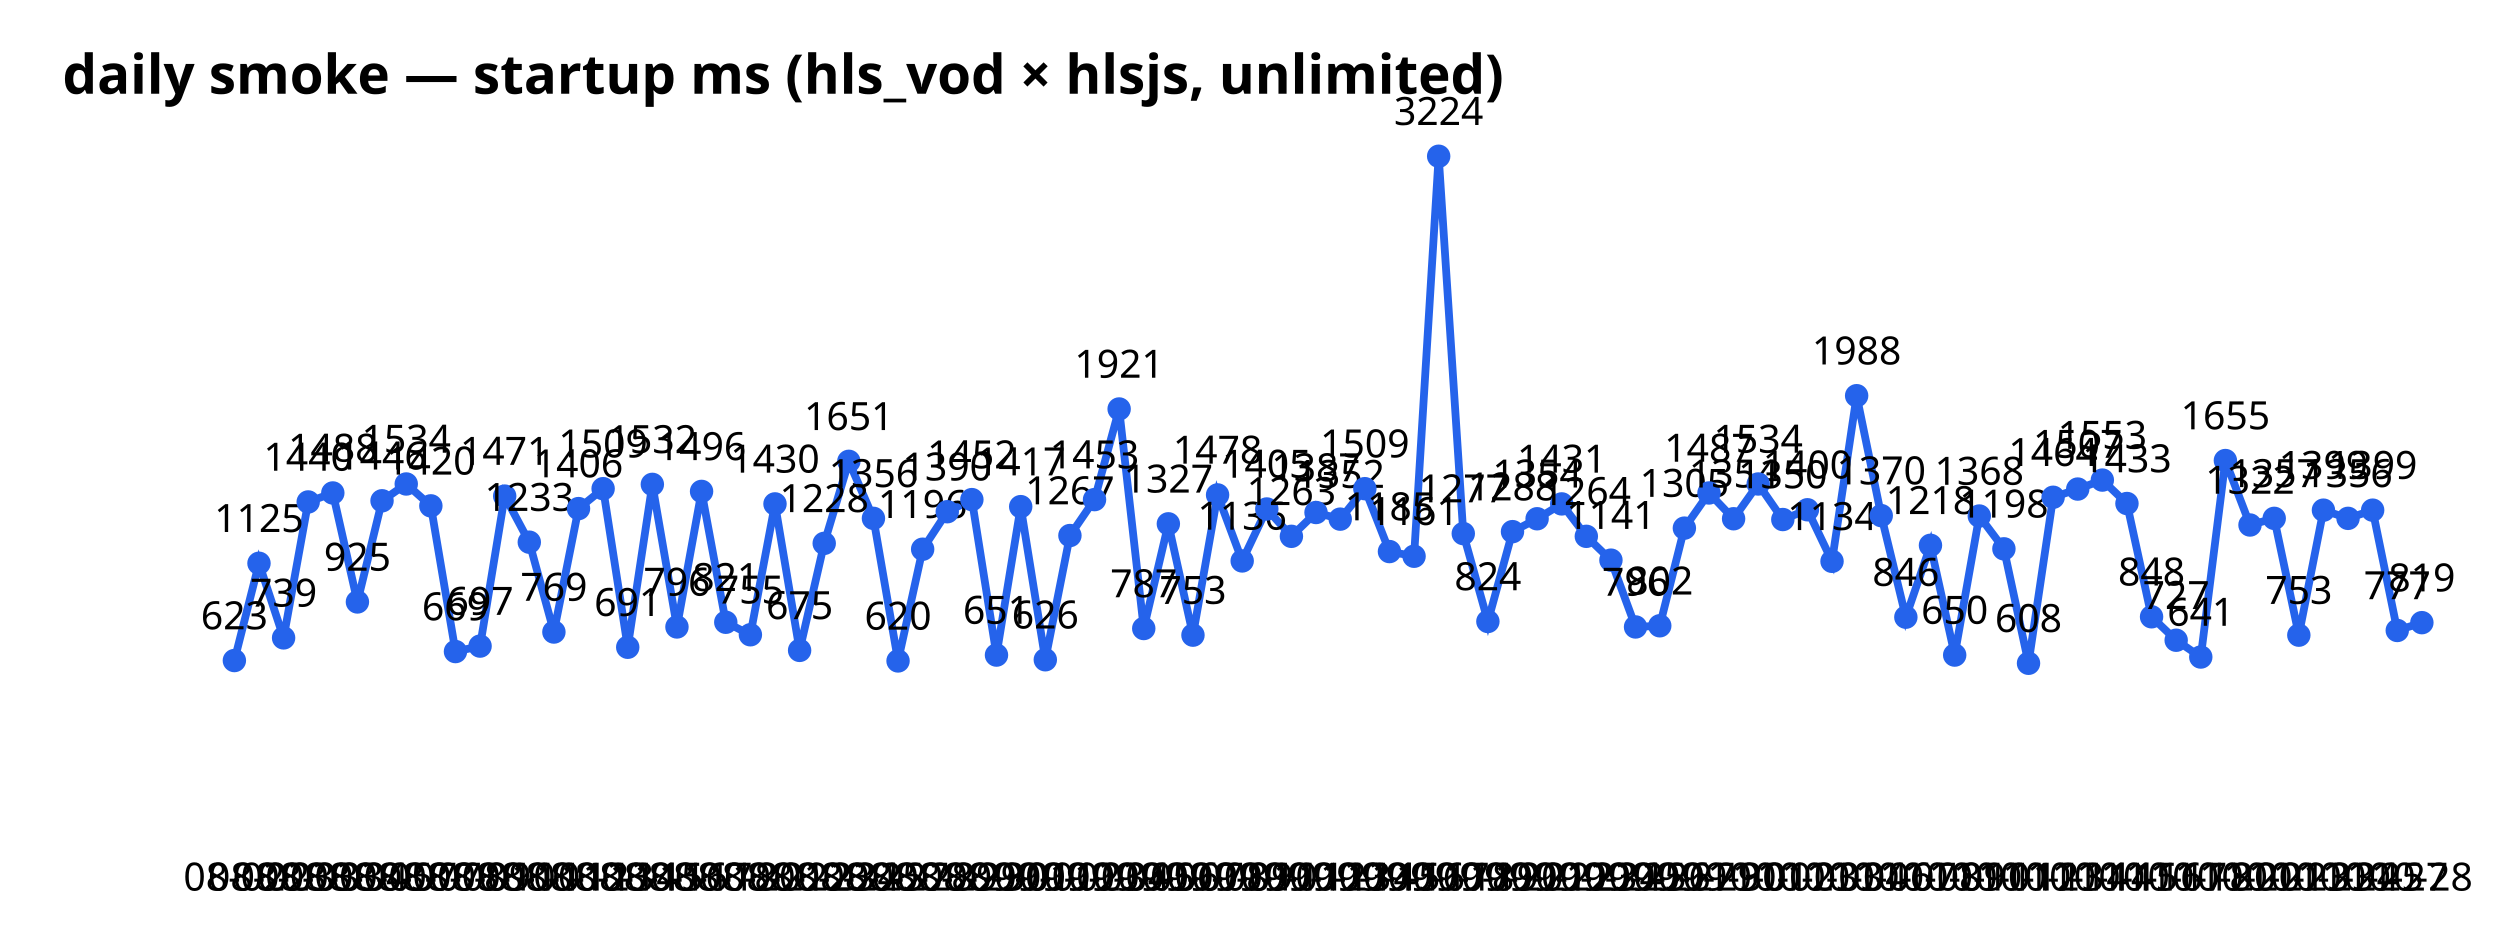
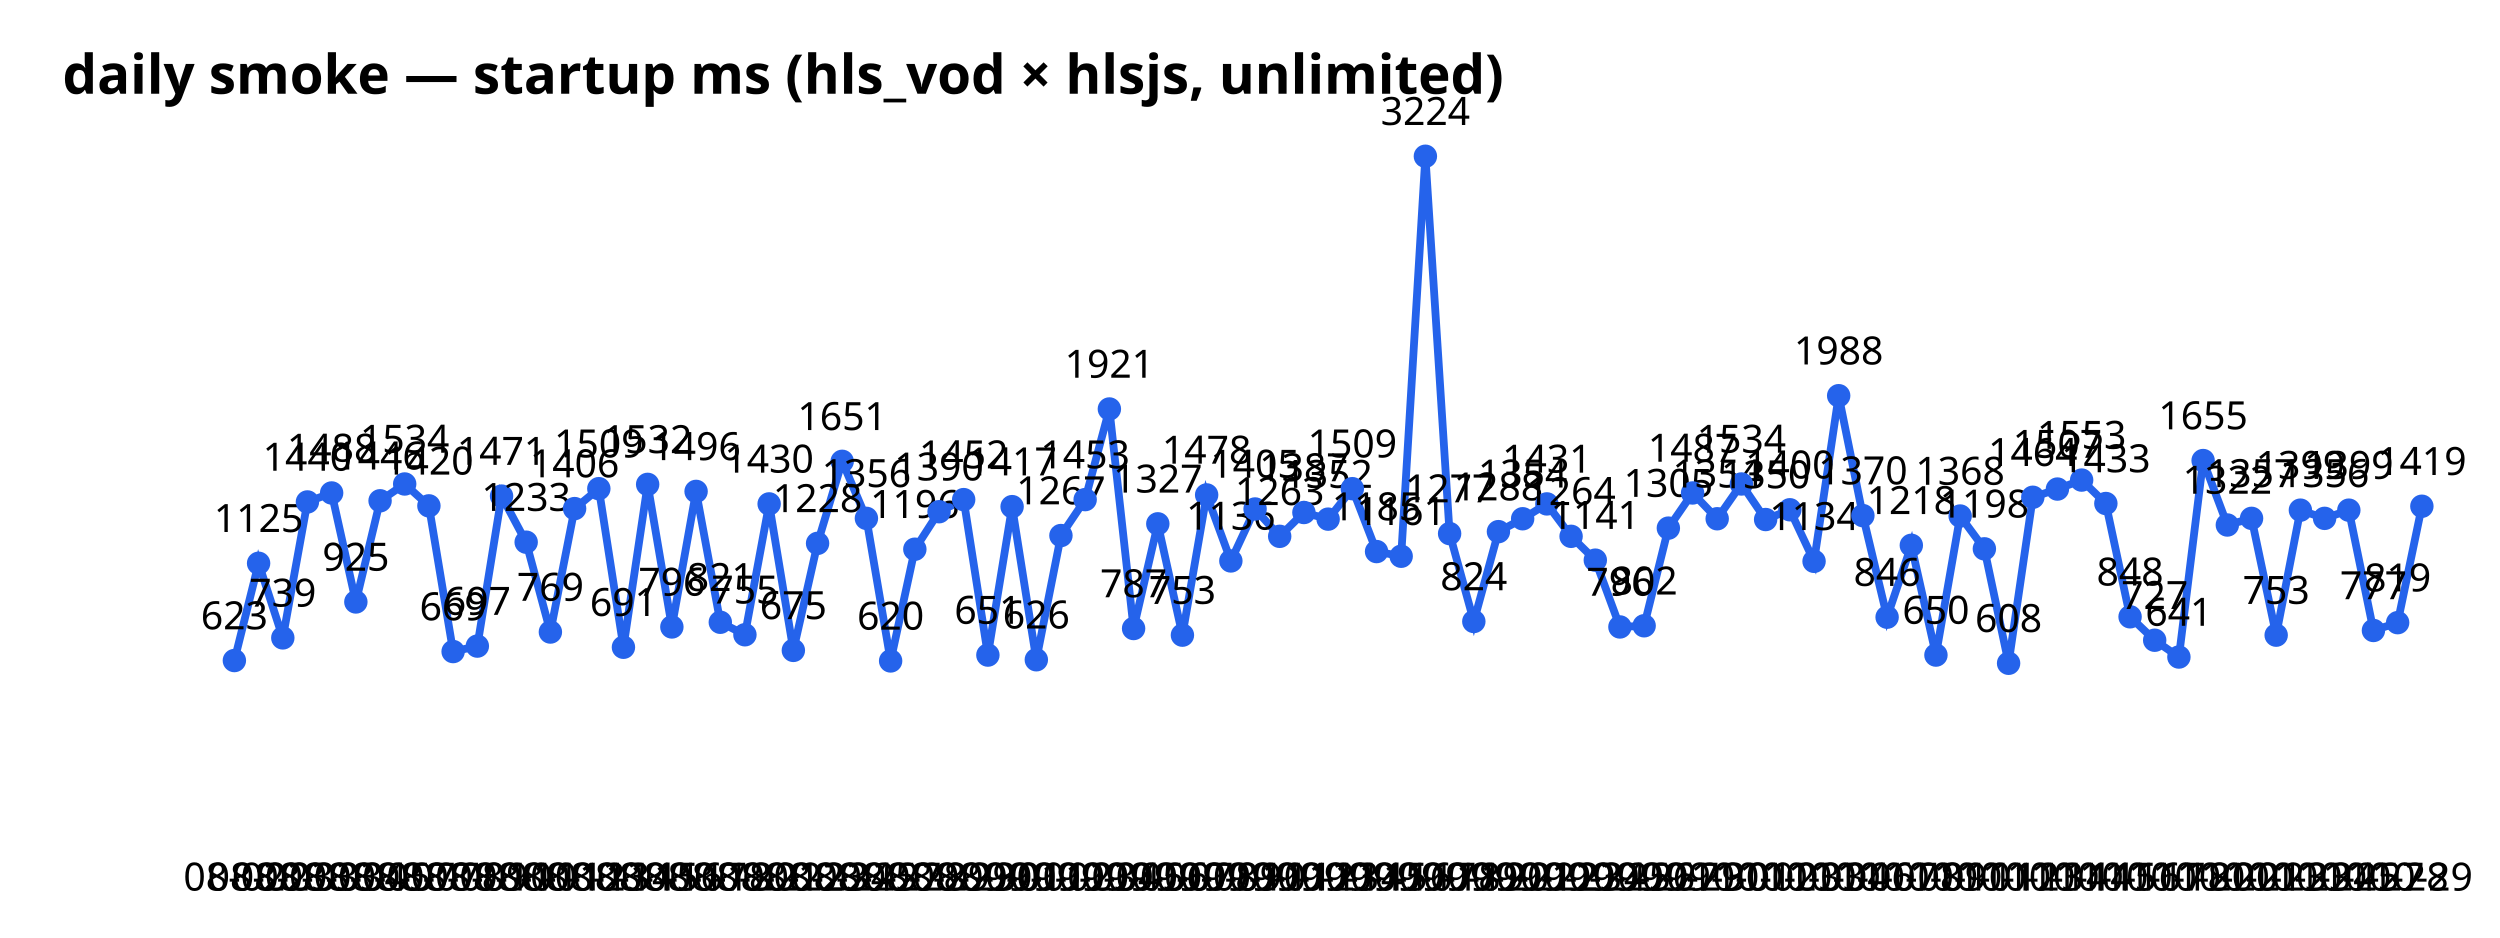
<svg xmlns="http://www.w3.org/2000/svg" width="640" height="240" font-family="sans-serif">
  <text x="16" y="24" font-size="14" font-weight="bold">daily smoke — startup ms (hls_vod × hlsjs, unlimited)</text>
-   <polyline points="60.0,169.1 66.3,144.2 72.6,163.3 78.9,128.5 85.2,126.2 91.5,154.1 97.8,128.2 104.0,123.9 110.3,129.5 116.6,166.8 122.9,165.4 129.2,127.0 135.5,138.8 141.8,161.8 148.1,130.2 154.4,125.1 160.7,165.7 167.0,124.0 173.3,160.5 179.6,125.8 185.8,159.3 192.1,162.5 198.4,129.0 204.7,166.5 211.0,139.1 217.3,118.1 223.6,132.7 229.9,169.2 236.2,140.6 242.5,131.0 248.8,127.9 255.1,167.7 261.3,129.7 267.6,168.9 273.9,137.1 280.2,127.9 286.5,104.7 292.8,160.9 299.1,134.1 305.4,162.6 311.7,126.7 318.0,143.6 324.3,130.3 330.6,137.3 336.9,131.2 343.1,132.9 349.4,125.1 355.7,141.2 362.0,142.4 368.3,40.0 374.6,136.6 380.9,159.1 387.2,136.1 393.5,132.8 399.8,129.0 406.1,137.3 412.4,143.4 418.7,160.5 424.9,160.2 431.2,135.2 437.5,126.2 443.8,132.8 450.1,123.9 456.4,133.0 462.7,130.5 469.0,143.7 475.3,101.3 481.6,132.0 487.9,158.0 494.2,139.6 500.4,167.7 506.7,132.1 513.0,140.5 519.3,169.8 525.6,127.3 531.9,125.2 538.2,122.9 544.5,128.9 550.8,157.9 557.1,163.9 563.4,168.2 569.7,117.9 576.0,134.4 582.2,132.7 588.5,162.6 594.8,130.6 601.1,132.7 607.4,130.6 613.7,161.4 620.0,159.4" fill="none" stroke="#2563eb" stroke-width="2" />
+   <polyline points="60.0,169.1 66.2,144.2 72.4,163.3 78.7,128.5 84.9,126.2 91.1,154.1 97.3,128.2 103.6,123.9 109.8,129.5 116.0,166.8 122.2,165.4 128.4,127.0 134.7,138.8 140.9,161.8 147.1,130.2 153.3,125.1 159.6,165.7 165.8,124.0 172.0,160.5 178.2,125.8 184.4,159.3 190.7,162.5 196.9,129.0 203.1,166.5 209.3,139.1 215.6,118.1 221.8,132.7 228.0,169.2 234.2,140.6 240.4,131.0 246.7,127.9 252.9,167.7 259.1,129.7 265.3,168.9 271.6,137.1 277.8,127.9 284.0,104.7 290.2,160.9 296.4,134.1 302.7,162.6 308.9,126.7 315.1,143.6 321.3,130.3 327.6,137.3 333.8,131.2 340.0,132.9 346.2,125.1 352.4,141.2 358.7,142.4 364.9,40.0 371.1,136.6 377.3,159.1 383.6,136.1 389.8,132.8 396.0,129.0 402.2,137.3 408.4,143.4 414.7,160.5 420.9,160.2 427.1,135.2 433.3,126.2 439.6,132.8 445.8,123.9 452.0,133.0 458.2,130.5 464.4,143.7 470.7,101.3 476.9,132.0 483.1,158.0 489.3,139.6 495.6,167.7 501.8,132.1 508.0,140.5 514.2,169.8 520.4,127.3 526.7,125.2 532.9,122.9 539.1,128.9 545.3,157.9 551.6,163.9 557.8,168.2 564.0,117.9 570.2,134.4 576.4,132.7 582.7,162.6 588.9,130.6 595.1,132.7 601.3,130.6 607.6,161.4 613.8,159.4 620.0,129.6" fill="none" stroke="#2563eb" stroke-width="2" />
  <circle cx="60.0" cy="169.1" r="3" fill="#2563eb" />
  <text x="60.0" y="228" text-anchor="middle" font-size="10">08-02</text>
  <text x="60.0" y="161.1" text-anchor="middle" font-size="10">623</text>
-   <circle cx="66.3" cy="144.2" r="3" fill="#2563eb" />
-   <text x="66.3" y="228" text-anchor="middle" font-size="10">08-02</text>
-   <text x="66.3" y="136.2" text-anchor="middle" font-size="10">1125</text>
-   <circle cx="72.6" cy="163.3" r="3" fill="#2563eb" />
-   <text x="72.6" y="228" text-anchor="middle" font-size="10">08-03</text>
-   <text x="72.6" y="155.3" text-anchor="middle" font-size="10">739</text>
-   <circle cx="78.9" cy="128.5" r="3" fill="#2563eb" />
-   <text x="78.9" y="228" text-anchor="middle" font-size="10">08-03</text>
-   <text x="78.9" y="120.5" text-anchor="middle" font-size="10">1440</text>
-   <circle cx="85.2" cy="126.2" r="3" fill="#2563eb" />
-   <text x="85.2" y="228" text-anchor="middle" font-size="10">08-03</text>
-   <text x="85.2" y="118.2" text-anchor="middle" font-size="10">1488</text>
-   <circle cx="91.5" cy="154.1" r="3" fill="#2563eb" />
-   <text x="91.5" y="228" text-anchor="middle" font-size="10">08-04</text>
-   <text x="91.5" y="146.1" text-anchor="middle" font-size="10">925</text>
-   <circle cx="97.8" cy="128.2" r="3" fill="#2563eb" />
-   <text x="97.8" y="228" text-anchor="middle" font-size="10">08-05</text>
-   <text x="97.8" y="120.2" text-anchor="middle" font-size="10">1446</text>
-   <circle cx="104.0" cy="123.9" r="3" fill="#2563eb" />
-   <text x="104.0" y="228" text-anchor="middle" font-size="10">08-07</text>
-   <text x="104.0" y="115.9" text-anchor="middle" font-size="10">1534</text>
-   <circle cx="110.3" cy="129.5" r="3" fill="#2563eb" />
-   <text x="110.3" y="228" text-anchor="middle" font-size="10">08-07</text>
-   <text x="110.3" y="121.5" text-anchor="middle" font-size="10">1420</text>
-   <circle cx="116.6" cy="166.8" r="3" fill="#2563eb" />
-   <text x="116.6" y="228" text-anchor="middle" font-size="10">08-08</text>
-   <text x="116.6" y="158.8" text-anchor="middle" font-size="10">669</text>
-   <circle cx="122.9" cy="165.4" r="3" fill="#2563eb" />
-   <text x="122.9" y="228" text-anchor="middle" font-size="10">08-09</text>
-   <text x="122.9" y="157.4" text-anchor="middle" font-size="10">697</text>
-   <circle cx="129.2" cy="127.0" r="3" fill="#2563eb" />
-   <text x="129.2" y="228" text-anchor="middle" font-size="10">08-10</text>
-   <text x="129.2" y="119.0" text-anchor="middle" font-size="10">1471</text>
-   <circle cx="135.5" cy="138.8" r="3" fill="#2563eb" />
-   <text x="135.5" y="228" text-anchor="middle" font-size="10">08-10</text>
-   <text x="135.5" y="130.8" text-anchor="middle" font-size="10">1233</text>
-   <circle cx="141.8" cy="161.8" r="3" fill="#2563eb" />
-   <text x="141.8" y="228" text-anchor="middle" font-size="10">08-11</text>
-   <text x="141.8" y="153.8" text-anchor="middle" font-size="10">769</text>
-   <circle cx="148.1" cy="130.2" r="3" fill="#2563eb" />
-   <text x="148.1" y="228" text-anchor="middle" font-size="10">08-12</text>
-   <text x="148.1" y="122.2" text-anchor="middle" font-size="10">1406</text>
-   <circle cx="154.4" cy="125.1" r="3" fill="#2563eb" />
-   <text x="154.4" y="228" text-anchor="middle" font-size="10">08-13</text>
-   <text x="154.4" y="117.1" text-anchor="middle" font-size="10">1509</text>
-   <circle cx="160.7" cy="165.7" r="3" fill="#2563eb" />
-   <text x="160.7" y="228" text-anchor="middle" font-size="10">08-14</text>
-   <text x="160.7" y="157.7" text-anchor="middle" font-size="10">691</text>
-   <circle cx="167.0" cy="124.0" r="3" fill="#2563eb" />
-   <text x="167.0" y="228" text-anchor="middle" font-size="10">08-15</text>
-   <text x="167.0" y="116.0" text-anchor="middle" font-size="10">1532</text>
-   <circle cx="173.3" cy="160.5" r="3" fill="#2563eb" />
-   <text x="173.3" y="228" text-anchor="middle" font-size="10">08-16</text>
-   <text x="173.3" y="152.5" text-anchor="middle" font-size="10">796</text>
-   <circle cx="179.6" cy="125.8" r="3" fill="#2563eb" />
-   <text x="179.6" y="228" text-anchor="middle" font-size="10">08-17</text>
-   <text x="179.6" y="117.8" text-anchor="middle" font-size="10">1496</text>
-   <circle cx="185.8" cy="159.3" r="3" fill="#2563eb" />
-   <text x="185.8" y="228" text-anchor="middle" font-size="10">08-18</text>
-   <text x="185.8" y="151.3" text-anchor="middle" font-size="10">821</text>
-   <circle cx="192.1" cy="162.5" r="3" fill="#2563eb" />
-   <text x="192.1" y="228" text-anchor="middle" font-size="10">08-20</text>
-   <text x="192.1" y="154.5" text-anchor="middle" font-size="10">755</text>
-   <circle cx="198.4" cy="129.0" r="3" fill="#2563eb" />
-   <text x="198.4" y="228" text-anchor="middle" font-size="10">08-21</text>
-   <text x="198.4" y="121.0" text-anchor="middle" font-size="10">1430</text>
-   <circle cx="204.7" cy="166.5" r="3" fill="#2563eb" />
-   <text x="204.7" y="228" text-anchor="middle" font-size="10">08-22</text>
-   <text x="204.7" y="158.5" text-anchor="middle" font-size="10">675</text>
-   <circle cx="211.0" cy="139.1" r="3" fill="#2563eb" />
-   <text x="211.0" y="228" text-anchor="middle" font-size="10">08-23</text>
-   <text x="211.0" y="131.1" text-anchor="middle" font-size="10">1228</text>
-   <circle cx="217.3" cy="118.1" r="3" fill="#2563eb" />
-   <text x="217.3" y="228" text-anchor="middle" font-size="10">08-24</text>
-   <text x="217.3" y="110.1" text-anchor="middle" font-size="10">1651</text>
-   <circle cx="223.6" cy="132.7" r="3" fill="#2563eb" />
-   <text x="223.6" y="228" text-anchor="middle" font-size="10">08-25</text>
-   <text x="223.6" y="124.7" text-anchor="middle" font-size="10">1356</text>
-   <circle cx="229.9" cy="169.2" r="3" fill="#2563eb" />
-   <text x="229.9" y="228" text-anchor="middle" font-size="10">08-27</text>
-   <text x="229.9" y="161.2" text-anchor="middle" font-size="10">620</text>
-   <circle cx="236.2" cy="140.6" r="3" fill="#2563eb" />
-   <text x="236.2" y="228" text-anchor="middle" font-size="10">08-28</text>
-   <text x="236.2" y="132.6" text-anchor="middle" font-size="10">1196</text>
-   <circle cx="242.5" cy="131.0" r="3" fill="#2563eb" />
-   <text x="242.5" y="228" text-anchor="middle" font-size="10">08-29</text>
-   <text x="242.5" y="123.0" text-anchor="middle" font-size="10">1390</text>
-   <circle cx="248.8" cy="127.9" r="3" fill="#2563eb" />
-   <text x="248.8" y="228" text-anchor="middle" font-size="10">08-29</text>
-   <text x="248.8" y="119.9" text-anchor="middle" font-size="10">1452</text>
-   <circle cx="255.1" cy="167.7" r="3" fill="#2563eb" />
-   <text x="255.1" y="228" text-anchor="middle" font-size="10">08-30</text>
-   <text x="255.1" y="159.7" text-anchor="middle" font-size="10">651</text>
-   <circle cx="261.3" cy="129.7" r="3" fill="#2563eb" />
-   <text x="261.3" y="228" text-anchor="middle" font-size="10">09-01</text>
-   <text x="261.3" y="121.7" text-anchor="middle" font-size="10">1417</text>
-   <circle cx="267.6" cy="168.9" r="3" fill="#2563eb" />
-   <text x="267.6" y="228" text-anchor="middle" font-size="10">09-01</text>
-   <text x="267.6" y="160.9" text-anchor="middle" font-size="10">626</text>
-   <circle cx="273.9" cy="137.1" r="3" fill="#2563eb" />
-   <text x="273.9" y="228" text-anchor="middle" font-size="10">09-02</text>
-   <text x="273.9" y="129.1" text-anchor="middle" font-size="10">1267</text>
-   <circle cx="280.2" cy="127.9" r="3" fill="#2563eb" />
-   <text x="280.2" y="228" text-anchor="middle" font-size="10">09-03</text>
-   <text x="280.2" y="119.9" text-anchor="middle" font-size="10">1453</text>
-   <circle cx="286.5" cy="104.7" r="3" fill="#2563eb" />
-   <text x="286.5" y="228" text-anchor="middle" font-size="10">09-04</text>
-   <text x="286.5" y="96.7" text-anchor="middle" font-size="10">1921</text>
-   <circle cx="292.8" cy="160.9" r="3" fill="#2563eb" />
-   <text x="292.8" y="228" text-anchor="middle" font-size="10">09-05</text>
-   <text x="292.8" y="152.9" text-anchor="middle" font-size="10">787</text>
-   <circle cx="299.1" cy="134.1" r="3" fill="#2563eb" />
-   <text x="299.1" y="228" text-anchor="middle" font-size="10">09-06</text>
-   <text x="299.1" y="126.1" text-anchor="middle" font-size="10">1327</text>
-   <circle cx="305.4" cy="162.6" r="3" fill="#2563eb" />
-   <text x="305.4" y="228" text-anchor="middle" font-size="10">09-07</text>
-   <text x="305.4" y="154.6" text-anchor="middle" font-size="10">753</text>
-   <circle cx="311.7" cy="126.7" r="3" fill="#2563eb" />
-   <text x="311.7" y="228" text-anchor="middle" font-size="10">09-08</text>
-   <text x="311.7" y="118.7" text-anchor="middle" font-size="10">1478</text>
-   <circle cx="318.0" cy="143.6" r="3" fill="#2563eb" />
-   <text x="318.0" y="228" text-anchor="middle" font-size="10">09-09</text>
-   <text x="318.0" y="135.6" text-anchor="middle" font-size="10">1136</text>
-   <circle cx="324.3" cy="130.3" r="3" fill="#2563eb" />
-   <text x="324.3" y="228" text-anchor="middle" font-size="10">09-10</text>
-   <text x="324.3" y="122.3" text-anchor="middle" font-size="10">1405</text>
-   <circle cx="330.6" cy="137.3" r="3" fill="#2563eb" />
-   <text x="330.6" y="228" text-anchor="middle" font-size="10">09-11</text>
-   <text x="330.6" y="129.3" text-anchor="middle" font-size="10">1263</text>
-   <circle cx="336.9" cy="131.2" r="3" fill="#2563eb" />
-   <text x="336.9" y="228" text-anchor="middle" font-size="10">09-12</text>
-   <text x="336.9" y="123.2" text-anchor="middle" font-size="10">1387</text>
-   <circle cx="343.1" cy="132.9" r="3" fill="#2563eb" />
-   <text x="343.1" y="228" text-anchor="middle" font-size="10">09-13</text>
-   <text x="343.1" y="124.9" text-anchor="middle" font-size="10">1352</text>
-   <circle cx="349.4" cy="125.1" r="3" fill="#2563eb" />
-   <text x="349.4" y="228" text-anchor="middle" font-size="10">09-14</text>
-   <text x="349.4" y="117.1" text-anchor="middle" font-size="10">1509</text>
-   <circle cx="355.7" cy="141.2" r="3" fill="#2563eb" />
-   <text x="355.7" y="228" text-anchor="middle" font-size="10">09-15</text>
-   <text x="355.7" y="133.2" text-anchor="middle" font-size="10">1185</text>
-   <circle cx="362.0" cy="142.4" r="3" fill="#2563eb" />
-   <text x="362.0" y="228" text-anchor="middle" font-size="10">09-16</text>
-   <text x="362.0" y="134.4" text-anchor="middle" font-size="10">1161</text>
-   <circle cx="368.3" cy="40.0" r="3" fill="#2563eb" />
-   <text x="368.3" y="228" text-anchor="middle" font-size="10">09-17</text>
-   <text x="368.3" y="32.0" text-anchor="middle" font-size="10">3224</text>
-   <circle cx="374.6" cy="136.6" r="3" fill="#2563eb" />
-   <text x="374.6" y="228" text-anchor="middle" font-size="10">09-18</text>
-   <text x="374.6" y="128.6" text-anchor="middle" font-size="10">1277</text>
-   <circle cx="380.9" cy="159.1" r="3" fill="#2563eb" />
-   <text x="380.9" y="228" text-anchor="middle" font-size="10">09-19</text>
-   <text x="380.9" y="151.1" text-anchor="middle" font-size="10">824</text>
-   <circle cx="387.2" cy="136.1" r="3" fill="#2563eb" />
-   <text x="387.2" y="228" text-anchor="middle" font-size="10">09-20</text>
-   <text x="387.2" y="128.1" text-anchor="middle" font-size="10">1288</text>
-   <circle cx="393.5" cy="132.8" r="3" fill="#2563eb" />
-   <text x="393.5" y="228" text-anchor="middle" font-size="10">09-21</text>
-   <text x="393.5" y="124.8" text-anchor="middle" font-size="10">1354</text>
-   <circle cx="399.8" cy="129.0" r="3" fill="#2563eb" />
-   <text x="399.8" y="228" text-anchor="middle" font-size="10">09-22</text>
-   <text x="399.8" y="121.0" text-anchor="middle" font-size="10">1431</text>
-   <circle cx="406.1" cy="137.3" r="3" fill="#2563eb" />
-   <text x="406.1" y="228" text-anchor="middle" font-size="10">09-23</text>
-   <text x="406.1" y="129.3" text-anchor="middle" font-size="10">1264</text>
-   <circle cx="412.4" cy="143.4" r="3" fill="#2563eb" />
-   <text x="412.4" y="228" text-anchor="middle" font-size="10">09-24</text>
-   <text x="412.4" y="135.4" text-anchor="middle" font-size="10">1141</text>
-   <circle cx="418.7" cy="160.5" r="3" fill="#2563eb" />
-   <text x="418.7" y="228" text-anchor="middle" font-size="10">09-25</text>
-   <text x="418.7" y="152.5" text-anchor="middle" font-size="10">796</text>
-   <circle cx="424.9" cy="160.2" r="3" fill="#2563eb" />
-   <text x="424.9" y="228" text-anchor="middle" font-size="10">09-26</text>
-   <text x="424.9" y="152.2" text-anchor="middle" font-size="10">802</text>
-   <circle cx="431.2" cy="135.2" r="3" fill="#2563eb" />
-   <text x="431.2" y="228" text-anchor="middle" font-size="10">09-27</text>
-   <text x="431.2" y="127.2" text-anchor="middle" font-size="10">1305</text>
-   <circle cx="437.5" cy="126.2" r="3" fill="#2563eb" />
-   <text x="437.5" y="228" text-anchor="middle" font-size="10">09-29</text>
-   <text x="437.5" y="118.2" text-anchor="middle" font-size="10">1487</text>
-   <circle cx="443.8" cy="132.8" r="3" fill="#2563eb" />
-   <text x="443.8" y="228" text-anchor="middle" font-size="10">09-30</text>
-   <text x="443.8" y="124.8" text-anchor="middle" font-size="10">1354</text>
-   <circle cx="450.1" cy="123.9" r="3" fill="#2563eb" />
-   <text x="450.1" y="228" text-anchor="middle" font-size="10">10-01</text>
-   <text x="450.1" y="115.9" text-anchor="middle" font-size="10">1534</text>
-   <circle cx="456.4" cy="133.0" r="3" fill="#2563eb" />
-   <text x="456.4" y="228" text-anchor="middle" font-size="10">10-02</text>
-   <text x="456.4" y="125.0" text-anchor="middle" font-size="10">1350</text>
-   <circle cx="462.7" cy="130.5" r="3" fill="#2563eb" />
-   <text x="462.7" y="228" text-anchor="middle" font-size="10">10-03</text>
-   <text x="462.7" y="122.5" text-anchor="middle" font-size="10">1400</text>
-   <circle cx="469.0" cy="143.7" r="3" fill="#2563eb" />
-   <text x="469.0" y="228" text-anchor="middle" font-size="10">10-03</text>
-   <text x="469.0" y="135.7" text-anchor="middle" font-size="10">1134</text>
-   <circle cx="475.3" cy="101.3" r="3" fill="#2563eb" />
-   <text x="475.3" y="228" text-anchor="middle" font-size="10">10-04</text>
-   <text x="475.3" y="93.3" text-anchor="middle" font-size="10">1988</text>
-   <circle cx="481.6" cy="132.0" r="3" fill="#2563eb" />
-   <text x="481.6" y="228" text-anchor="middle" font-size="10">10-06</text>
-   <text x="481.6" y="124.0" text-anchor="middle" font-size="10">1370</text>
-   <circle cx="487.9" cy="158.0" r="3" fill="#2563eb" />
-   <text x="487.9" y="228" text-anchor="middle" font-size="10">10-07</text>
-   <text x="487.9" y="150.0" text-anchor="middle" font-size="10">846</text>
-   <circle cx="494.2" cy="139.6" r="3" fill="#2563eb" />
-   <text x="494.2" y="228" text-anchor="middle" font-size="10">10-08</text>
-   <text x="494.2" y="131.6" text-anchor="middle" font-size="10">1218</text>
-   <circle cx="500.4" cy="167.7" r="3" fill="#2563eb" />
-   <text x="500.4" y="228" text-anchor="middle" font-size="10">10-09</text>
-   <text x="500.4" y="159.7" text-anchor="middle" font-size="10">650</text>
-   <circle cx="506.7" cy="132.1" r="3" fill="#2563eb" />
-   <text x="506.7" y="228" text-anchor="middle" font-size="10">10-10</text>
-   <text x="506.7" y="124.1" text-anchor="middle" font-size="10">1368</text>
-   <circle cx="513.0" cy="140.5" r="3" fill="#2563eb" />
-   <text x="513.0" y="228" text-anchor="middle" font-size="10">10-11</text>
-   <text x="513.0" y="132.5" text-anchor="middle" font-size="10">1198</text>
-   <circle cx="519.3" cy="169.8" r="3" fill="#2563eb" />
-   <text x="519.3" y="228" text-anchor="middle" font-size="10">10-12</text>
-   <text x="519.3" y="161.8" text-anchor="middle" font-size="10">608</text>
-   <circle cx="525.6" cy="127.3" r="3" fill="#2563eb" />
-   <text x="525.6" y="228" text-anchor="middle" font-size="10">10-13</text>
-   <text x="525.6" y="119.3" text-anchor="middle" font-size="10">1464</text>
-   <circle cx="531.9" cy="125.2" r="3" fill="#2563eb" />
-   <text x="531.9" y="228" text-anchor="middle" font-size="10">10-14</text>
-   <text x="531.9" y="117.2" text-anchor="middle" font-size="10">1507</text>
-   <circle cx="538.2" cy="122.9" r="3" fill="#2563eb" />
-   <text x="538.2" y="228" text-anchor="middle" font-size="10">10-14</text>
-   <text x="538.2" y="114.9" text-anchor="middle" font-size="10">1553</text>
-   <circle cx="544.5" cy="128.9" r="3" fill="#2563eb" />
-   <text x="544.5" y="228" text-anchor="middle" font-size="10">10-15</text>
-   <text x="544.5" y="120.9" text-anchor="middle" font-size="10">1433</text>
-   <circle cx="550.8" cy="157.9" r="3" fill="#2563eb" />
-   <text x="550.8" y="228" text-anchor="middle" font-size="10">10-16</text>
-   <text x="550.8" y="149.9" text-anchor="middle" font-size="10">848</text>
-   <circle cx="557.1" cy="163.9" r="3" fill="#2563eb" />
-   <text x="557.1" y="228" text-anchor="middle" font-size="10">10-17</text>
-   <text x="557.1" y="155.9" text-anchor="middle" font-size="10">727</text>
-   <circle cx="563.4" cy="168.2" r="3" fill="#2563eb" />
-   <text x="563.4" y="228" text-anchor="middle" font-size="10">10-18</text>
-   <text x="563.4" y="160.2" text-anchor="middle" font-size="10">641</text>
-   <circle cx="569.7" cy="117.9" r="3" fill="#2563eb" />
-   <text x="569.7" y="228" text-anchor="middle" font-size="10">10-20</text>
-   <text x="569.7" y="109.9" text-anchor="middle" font-size="10">1655</text>
-   <circle cx="576.0" cy="134.4" r="3" fill="#2563eb" />
-   <text x="576.0" y="228" text-anchor="middle" font-size="10">10-20</text>
-   <text x="576.0" y="126.4" text-anchor="middle" font-size="10">1322</text>
-   <circle cx="582.2" cy="132.7" r="3" fill="#2563eb" />
-   <text x="582.2" y="228" text-anchor="middle" font-size="10">10-21</text>
-   <text x="582.2" y="124.7" text-anchor="middle" font-size="10">1357</text>
-   <circle cx="588.5" cy="162.6" r="3" fill="#2563eb" />
-   <text x="588.5" y="228" text-anchor="middle" font-size="10">10-23</text>
-   <text x="588.5" y="154.6" text-anchor="middle" font-size="10">753</text>
-   <circle cx="594.8" cy="130.6" r="3" fill="#2563eb" />
-   <text x="594.8" y="228" text-anchor="middle" font-size="10">10-23</text>
-   <text x="594.8" y="122.6" text-anchor="middle" font-size="10">1399</text>
-   <circle cx="601.1" cy="132.7" r="3" fill="#2563eb" />
-   <text x="601.1" y="228" text-anchor="middle" font-size="10">10-24</text>
-   <text x="601.1" y="124.7" text-anchor="middle" font-size="10">1356</text>
-   <circle cx="607.4" cy="130.6" r="3" fill="#2563eb" />
-   <text x="607.4" y="228" text-anchor="middle" font-size="10">10-25</text>
-   <text x="607.4" y="122.6" text-anchor="middle" font-size="10">1399</text>
-   <circle cx="613.7" cy="161.4" r="3" fill="#2563eb" />
-   <text x="613.7" y="228" text-anchor="middle" font-size="10">10-27</text>
-   <text x="613.7" y="153.4" text-anchor="middle" font-size="10">777</text>
-   <circle cx="620.0" cy="159.4" r="3" fill="#2563eb" />
-   <text x="620.0" y="228" text-anchor="middle" font-size="10">10-28</text>
-   <text x="620.0" y="151.4" text-anchor="middle" font-size="10">819</text>
+   <circle cx="66.2" cy="144.2" r="3" fill="#2563eb" />
+   <text x="66.2" y="228" text-anchor="middle" font-size="10">08-02</text>
+   <text x="66.2" y="136.2" text-anchor="middle" font-size="10">1125</text>
+   <circle cx="72.4" cy="163.3" r="3" fill="#2563eb" />
+   <text x="72.4" y="228" text-anchor="middle" font-size="10">08-03</text>
+   <text x="72.4" y="155.3" text-anchor="middle" font-size="10">739</text>
+   <circle cx="78.7" cy="128.5" r="3" fill="#2563eb" />
+   <text x="78.7" y="228" text-anchor="middle" font-size="10">08-03</text>
+   <text x="78.7" y="120.5" text-anchor="middle" font-size="10">1440</text>
+   <circle cx="84.9" cy="126.2" r="3" fill="#2563eb" />
+   <text x="84.9" y="228" text-anchor="middle" font-size="10">08-03</text>
+   <text x="84.9" y="118.2" text-anchor="middle" font-size="10">1488</text>
+   <circle cx="91.1" cy="154.1" r="3" fill="#2563eb" />
+   <text x="91.1" y="228" text-anchor="middle" font-size="10">08-04</text>
+   <text x="91.1" y="146.1" text-anchor="middle" font-size="10">925</text>
+   <circle cx="97.3" cy="128.2" r="3" fill="#2563eb" />
+   <text x="97.3" y="228" text-anchor="middle" font-size="10">08-05</text>
+   <text x="97.3" y="120.2" text-anchor="middle" font-size="10">1446</text>
+   <circle cx="103.6" cy="123.9" r="3" fill="#2563eb" />
+   <text x="103.6" y="228" text-anchor="middle" font-size="10">08-07</text>
+   <text x="103.6" y="115.9" text-anchor="middle" font-size="10">1534</text>
+   <circle cx="109.8" cy="129.5" r="3" fill="#2563eb" />
+   <text x="109.8" y="228" text-anchor="middle" font-size="10">08-07</text>
+   <text x="109.8" y="121.5" text-anchor="middle" font-size="10">1420</text>
+   <circle cx="116.0" cy="166.8" r="3" fill="#2563eb" />
+   <text x="116.0" y="228" text-anchor="middle" font-size="10">08-08</text>
+   <text x="116.0" y="158.8" text-anchor="middle" font-size="10">669</text>
+   <circle cx="122.2" cy="165.4" r="3" fill="#2563eb" />
+   <text x="122.2" y="228" text-anchor="middle" font-size="10">08-09</text>
+   <text x="122.2" y="157.4" text-anchor="middle" font-size="10">697</text>
+   <circle cx="128.4" cy="127.0" r="3" fill="#2563eb" />
+   <text x="128.4" y="228" text-anchor="middle" font-size="10">08-10</text>
+   <text x="128.4" y="119.0" text-anchor="middle" font-size="10">1471</text>
+   <circle cx="134.7" cy="138.8" r="3" fill="#2563eb" />
+   <text x="134.7" y="228" text-anchor="middle" font-size="10">08-10</text>
+   <text x="134.7" y="130.8" text-anchor="middle" font-size="10">1233</text>
+   <circle cx="140.9" cy="161.8" r="3" fill="#2563eb" />
+   <text x="140.9" y="228" text-anchor="middle" font-size="10">08-11</text>
+   <text x="140.9" y="153.8" text-anchor="middle" font-size="10">769</text>
+   <circle cx="147.1" cy="130.2" r="3" fill="#2563eb" />
+   <text x="147.1" y="228" text-anchor="middle" font-size="10">08-12</text>
+   <text x="147.1" y="122.2" text-anchor="middle" font-size="10">1406</text>
+   <circle cx="153.3" cy="125.1" r="3" fill="#2563eb" />
+   <text x="153.3" y="228" text-anchor="middle" font-size="10">08-13</text>
+   <text x="153.3" y="117.1" text-anchor="middle" font-size="10">1509</text>
+   <circle cx="159.6" cy="165.7" r="3" fill="#2563eb" />
+   <text x="159.6" y="228" text-anchor="middle" font-size="10">08-14</text>
+   <text x="159.6" y="157.7" text-anchor="middle" font-size="10">691</text>
+   <circle cx="165.8" cy="124.0" r="3" fill="#2563eb" />
+   <text x="165.8" y="228" text-anchor="middle" font-size="10">08-15</text>
+   <text x="165.8" y="116.0" text-anchor="middle" font-size="10">1532</text>
+   <circle cx="172.0" cy="160.5" r="3" fill="#2563eb" />
+   <text x="172.0" y="228" text-anchor="middle" font-size="10">08-16</text>
+   <text x="172.0" y="152.5" text-anchor="middle" font-size="10">796</text>
+   <circle cx="178.2" cy="125.8" r="3" fill="#2563eb" />
+   <text x="178.2" y="228" text-anchor="middle" font-size="10">08-17</text>
+   <text x="178.2" y="117.8" text-anchor="middle" font-size="10">1496</text>
+   <circle cx="184.4" cy="159.3" r="3" fill="#2563eb" />
+   <text x="184.4" y="228" text-anchor="middle" font-size="10">08-18</text>
+   <text x="184.4" y="151.3" text-anchor="middle" font-size="10">821</text>
+   <circle cx="190.7" cy="162.5" r="3" fill="#2563eb" />
+   <text x="190.7" y="228" text-anchor="middle" font-size="10">08-20</text>
+   <text x="190.7" y="154.5" text-anchor="middle" font-size="10">755</text>
+   <circle cx="196.9" cy="129.0" r="3" fill="#2563eb" />
+   <text x="196.9" y="228" text-anchor="middle" font-size="10">08-21</text>
+   <text x="196.9" y="121.0" text-anchor="middle" font-size="10">1430</text>
+   <circle cx="203.1" cy="166.5" r="3" fill="#2563eb" />
+   <text x="203.1" y="228" text-anchor="middle" font-size="10">08-22</text>
+   <text x="203.1" y="158.5" text-anchor="middle" font-size="10">675</text>
+   <circle cx="209.3" cy="139.1" r="3" fill="#2563eb" />
+   <text x="209.3" y="228" text-anchor="middle" font-size="10">08-23</text>
+   <text x="209.3" y="131.1" text-anchor="middle" font-size="10">1228</text>
+   <circle cx="215.6" cy="118.1" r="3" fill="#2563eb" />
+   <text x="215.6" y="228" text-anchor="middle" font-size="10">08-24</text>
+   <text x="215.6" y="110.1" text-anchor="middle" font-size="10">1651</text>
+   <circle cx="221.8" cy="132.7" r="3" fill="#2563eb" />
+   <text x="221.8" y="228" text-anchor="middle" font-size="10">08-25</text>
+   <text x="221.8" y="124.7" text-anchor="middle" font-size="10">1356</text>
+   <circle cx="228.0" cy="169.2" r="3" fill="#2563eb" />
+   <text x="228.0" y="228" text-anchor="middle" font-size="10">08-27</text>
+   <text x="228.0" y="161.2" text-anchor="middle" font-size="10">620</text>
+   <circle cx="234.2" cy="140.6" r="3" fill="#2563eb" />
+   <text x="234.2" y="228" text-anchor="middle" font-size="10">08-28</text>
+   <text x="234.2" y="132.6" text-anchor="middle" font-size="10">1196</text>
+   <circle cx="240.4" cy="131.0" r="3" fill="#2563eb" />
+   <text x="240.4" y="228" text-anchor="middle" font-size="10">08-29</text>
+   <text x="240.4" y="123.0" text-anchor="middle" font-size="10">1390</text>
+   <circle cx="246.7" cy="127.9" r="3" fill="#2563eb" />
+   <text x="246.7" y="228" text-anchor="middle" font-size="10">08-29</text>
+   <text x="246.7" y="119.9" text-anchor="middle" font-size="10">1452</text>
+   <circle cx="252.9" cy="167.7" r="3" fill="#2563eb" />
+   <text x="252.9" y="228" text-anchor="middle" font-size="10">08-30</text>
+   <text x="252.9" y="159.7" text-anchor="middle" font-size="10">651</text>
+   <circle cx="259.1" cy="129.7" r="3" fill="#2563eb" />
+   <text x="259.1" y="228" text-anchor="middle" font-size="10">09-01</text>
+   <text x="259.1" y="121.7" text-anchor="middle" font-size="10">1417</text>
+   <circle cx="265.3" cy="168.9" r="3" fill="#2563eb" />
+   <text x="265.3" y="228" text-anchor="middle" font-size="10">09-01</text>
+   <text x="265.3" y="160.9" text-anchor="middle" font-size="10">626</text>
+   <circle cx="271.6" cy="137.1" r="3" fill="#2563eb" />
+   <text x="271.6" y="228" text-anchor="middle" font-size="10">09-02</text>
+   <text x="271.6" y="129.1" text-anchor="middle" font-size="10">1267</text>
+   <circle cx="277.8" cy="127.9" r="3" fill="#2563eb" />
+   <text x="277.8" y="228" text-anchor="middle" font-size="10">09-03</text>
+   <text x="277.8" y="119.9" text-anchor="middle" font-size="10">1453</text>
+   <circle cx="284.0" cy="104.7" r="3" fill="#2563eb" />
+   <text x="284.0" y="228" text-anchor="middle" font-size="10">09-04</text>
+   <text x="284.0" y="96.7" text-anchor="middle" font-size="10">1921</text>
+   <circle cx="290.2" cy="160.9" r="3" fill="#2563eb" />
+   <text x="290.2" y="228" text-anchor="middle" font-size="10">09-05</text>
+   <text x="290.2" y="152.9" text-anchor="middle" font-size="10">787</text>
+   <circle cx="296.4" cy="134.1" r="3" fill="#2563eb" />
+   <text x="296.4" y="228" text-anchor="middle" font-size="10">09-06</text>
+   <text x="296.4" y="126.1" text-anchor="middle" font-size="10">1327</text>
+   <circle cx="302.7" cy="162.6" r="3" fill="#2563eb" />
+   <text x="302.7" y="228" text-anchor="middle" font-size="10">09-07</text>
+   <text x="302.7" y="154.6" text-anchor="middle" font-size="10">753</text>
+   <circle cx="308.9" cy="126.7" r="3" fill="#2563eb" />
+   <text x="308.9" y="228" text-anchor="middle" font-size="10">09-08</text>
+   <text x="308.9" y="118.7" text-anchor="middle" font-size="10">1478</text>
+   <circle cx="315.1" cy="143.6" r="3" fill="#2563eb" />
+   <text x="315.1" y="228" text-anchor="middle" font-size="10">09-09</text>
+   <text x="315.1" y="135.6" text-anchor="middle" font-size="10">1136</text>
+   <circle cx="321.3" cy="130.3" r="3" fill="#2563eb" />
+   <text x="321.3" y="228" text-anchor="middle" font-size="10">09-10</text>
+   <text x="321.3" y="122.3" text-anchor="middle" font-size="10">1405</text>
+   <circle cx="327.6" cy="137.3" r="3" fill="#2563eb" />
+   <text x="327.6" y="228" text-anchor="middle" font-size="10">09-11</text>
+   <text x="327.6" y="129.3" text-anchor="middle" font-size="10">1263</text>
+   <circle cx="333.8" cy="131.2" r="3" fill="#2563eb" />
+   <text x="333.8" y="228" text-anchor="middle" font-size="10">09-12</text>
+   <text x="333.8" y="123.2" text-anchor="middle" font-size="10">1387</text>
+   <circle cx="340.0" cy="132.9" r="3" fill="#2563eb" />
+   <text x="340.0" y="228" text-anchor="middle" font-size="10">09-13</text>
+   <text x="340.0" y="124.9" text-anchor="middle" font-size="10">1352</text>
+   <circle cx="346.2" cy="125.1" r="3" fill="#2563eb" />
+   <text x="346.2" y="228" text-anchor="middle" font-size="10">09-14</text>
+   <text x="346.2" y="117.1" text-anchor="middle" font-size="10">1509</text>
+   <circle cx="352.4" cy="141.2" r="3" fill="#2563eb" />
+   <text x="352.4" y="228" text-anchor="middle" font-size="10">09-15</text>
+   <text x="352.4" y="133.2" text-anchor="middle" font-size="10">1185</text>
+   <circle cx="358.7" cy="142.4" r="3" fill="#2563eb" />
+   <text x="358.7" y="228" text-anchor="middle" font-size="10">09-16</text>
+   <text x="358.7" y="134.4" text-anchor="middle" font-size="10">1161</text>
+   <circle cx="364.9" cy="40.0" r="3" fill="#2563eb" />
+   <text x="364.9" y="228" text-anchor="middle" font-size="10">09-17</text>
+   <text x="364.9" y="32.0" text-anchor="middle" font-size="10">3224</text>
+   <circle cx="371.1" cy="136.6" r="3" fill="#2563eb" />
+   <text x="371.1" y="228" text-anchor="middle" font-size="10">09-18</text>
+   <text x="371.1" y="128.6" text-anchor="middle" font-size="10">1277</text>
+   <circle cx="377.3" cy="159.1" r="3" fill="#2563eb" />
+   <text x="377.3" y="228" text-anchor="middle" font-size="10">09-19</text>
+   <text x="377.3" y="151.1" text-anchor="middle" font-size="10">824</text>
+   <circle cx="383.6" cy="136.1" r="3" fill="#2563eb" />
+   <text x="383.6" y="228" text-anchor="middle" font-size="10">09-20</text>
+   <text x="383.6" y="128.1" text-anchor="middle" font-size="10">1288</text>
+   <circle cx="389.8" cy="132.8" r="3" fill="#2563eb" />
+   <text x="389.8" y="228" text-anchor="middle" font-size="10">09-21</text>
+   <text x="389.8" y="124.8" text-anchor="middle" font-size="10">1354</text>
+   <circle cx="396.0" cy="129.0" r="3" fill="#2563eb" />
+   <text x="396.0" y="228" text-anchor="middle" font-size="10">09-22</text>
+   <text x="396.0" y="121.0" text-anchor="middle" font-size="10">1431</text>
+   <circle cx="402.2" cy="137.3" r="3" fill="#2563eb" />
+   <text x="402.2" y="228" text-anchor="middle" font-size="10">09-23</text>
+   <text x="402.2" y="129.3" text-anchor="middle" font-size="10">1264</text>
+   <circle cx="408.4" cy="143.4" r="3" fill="#2563eb" />
+   <text x="408.4" y="228" text-anchor="middle" font-size="10">09-24</text>
+   <text x="408.4" y="135.4" text-anchor="middle" font-size="10">1141</text>
+   <circle cx="414.7" cy="160.5" r="3" fill="#2563eb" />
+   <text x="414.7" y="228" text-anchor="middle" font-size="10">09-25</text>
+   <text x="414.7" y="152.5" text-anchor="middle" font-size="10">796</text>
+   <circle cx="420.9" cy="160.2" r="3" fill="#2563eb" />
+   <text x="420.9" y="228" text-anchor="middle" font-size="10">09-26</text>
+   <text x="420.9" y="152.2" text-anchor="middle" font-size="10">802</text>
+   <circle cx="427.1" cy="135.2" r="3" fill="#2563eb" />
+   <text x="427.1" y="228" text-anchor="middle" font-size="10">09-27</text>
+   <text x="427.1" y="127.2" text-anchor="middle" font-size="10">1305</text>
+   <circle cx="433.3" cy="126.2" r="3" fill="#2563eb" />
+   <text x="433.3" y="228" text-anchor="middle" font-size="10">09-29</text>
+   <text x="433.3" y="118.2" text-anchor="middle" font-size="10">1487</text>
+   <circle cx="439.6" cy="132.8" r="3" fill="#2563eb" />
+   <text x="439.6" y="228" text-anchor="middle" font-size="10">09-30</text>
+   <text x="439.6" y="124.8" text-anchor="middle" font-size="10">1354</text>
+   <circle cx="445.8" cy="123.9" r="3" fill="#2563eb" />
+   <text x="445.8" y="228" text-anchor="middle" font-size="10">10-01</text>
+   <text x="445.8" y="115.9" text-anchor="middle" font-size="10">1534</text>
+   <circle cx="452.0" cy="133.0" r="3" fill="#2563eb" />
+   <text x="452.0" y="228" text-anchor="middle" font-size="10">10-02</text>
+   <text x="452.0" y="125.0" text-anchor="middle" font-size="10">1350</text>
+   <circle cx="458.2" cy="130.5" r="3" fill="#2563eb" />
+   <text x="458.2" y="228" text-anchor="middle" font-size="10">10-03</text>
+   <text x="458.2" y="122.5" text-anchor="middle" font-size="10">1400</text>
+   <circle cx="464.4" cy="143.7" r="3" fill="#2563eb" />
+   <text x="464.4" y="228" text-anchor="middle" font-size="10">10-03</text>
+   <text x="464.4" y="135.7" text-anchor="middle" font-size="10">1134</text>
+   <circle cx="470.7" cy="101.3" r="3" fill="#2563eb" />
+   <text x="470.7" y="228" text-anchor="middle" font-size="10">10-04</text>
+   <text x="470.7" y="93.3" text-anchor="middle" font-size="10">1988</text>
+   <circle cx="476.9" cy="132.0" r="3" fill="#2563eb" />
+   <text x="476.9" y="228" text-anchor="middle" font-size="10">10-06</text>
+   <text x="476.9" y="124.0" text-anchor="middle" font-size="10">1370</text>
+   <circle cx="483.1" cy="158.0" r="3" fill="#2563eb" />
+   <text x="483.1" y="228" text-anchor="middle" font-size="10">10-07</text>
+   <text x="483.1" y="150.0" text-anchor="middle" font-size="10">846</text>
+   <circle cx="489.3" cy="139.6" r="3" fill="#2563eb" />
+   <text x="489.3" y="228" text-anchor="middle" font-size="10">10-08</text>
+   <text x="489.3" y="131.6" text-anchor="middle" font-size="10">1218</text>
+   <circle cx="495.6" cy="167.7" r="3" fill="#2563eb" />
+   <text x="495.6" y="228" text-anchor="middle" font-size="10">10-09</text>
+   <text x="495.6" y="159.7" text-anchor="middle" font-size="10">650</text>
+   <circle cx="501.8" cy="132.1" r="3" fill="#2563eb" />
+   <text x="501.8" y="228" text-anchor="middle" font-size="10">10-10</text>
+   <text x="501.8" y="124.1" text-anchor="middle" font-size="10">1368</text>
+   <circle cx="508.0" cy="140.5" r="3" fill="#2563eb" />
+   <text x="508.0" y="228" text-anchor="middle" font-size="10">10-11</text>
+   <text x="508.0" y="132.5" text-anchor="middle" font-size="10">1198</text>
+   <circle cx="514.2" cy="169.8" r="3" fill="#2563eb" />
+   <text x="514.2" y="228" text-anchor="middle" font-size="10">10-12</text>
+   <text x="514.2" y="161.8" text-anchor="middle" font-size="10">608</text>
+   <circle cx="520.4" cy="127.3" r="3" fill="#2563eb" />
+   <text x="520.4" y="228" text-anchor="middle" font-size="10">10-13</text>
+   <text x="520.4" y="119.3" text-anchor="middle" font-size="10">1464</text>
+   <circle cx="526.7" cy="125.2" r="3" fill="#2563eb" />
+   <text x="526.7" y="228" text-anchor="middle" font-size="10">10-14</text>
+   <text x="526.7" y="117.2" text-anchor="middle" font-size="10">1507</text>
+   <circle cx="532.9" cy="122.9" r="3" fill="#2563eb" />
+   <text x="532.9" y="228" text-anchor="middle" font-size="10">10-14</text>
+   <text x="532.9" y="114.9" text-anchor="middle" font-size="10">1553</text>
+   <circle cx="539.1" cy="128.9" r="3" fill="#2563eb" />
+   <text x="539.1" y="228" text-anchor="middle" font-size="10">10-15</text>
+   <text x="539.1" y="120.9" text-anchor="middle" font-size="10">1433</text>
+   <circle cx="545.3" cy="157.9" r="3" fill="#2563eb" />
+   <text x="545.3" y="228" text-anchor="middle" font-size="10">10-16</text>
+   <text x="545.3" y="149.9" text-anchor="middle" font-size="10">848</text>
+   <circle cx="551.6" cy="163.9" r="3" fill="#2563eb" />
+   <text x="551.6" y="228" text-anchor="middle" font-size="10">10-17</text>
+   <text x="551.6" y="155.9" text-anchor="middle" font-size="10">727</text>
+   <circle cx="557.8" cy="168.2" r="3" fill="#2563eb" />
+   <text x="557.8" y="228" text-anchor="middle" font-size="10">10-18</text>
+   <text x="557.8" y="160.2" text-anchor="middle" font-size="10">641</text>
+   <circle cx="564.0" cy="117.9" r="3" fill="#2563eb" />
+   <text x="564.0" y="228" text-anchor="middle" font-size="10">10-20</text>
+   <text x="564.0" y="109.9" text-anchor="middle" font-size="10">1655</text>
+   <circle cx="570.2" cy="134.4" r="3" fill="#2563eb" />
+   <text x="570.2" y="228" text-anchor="middle" font-size="10">10-20</text>
+   <text x="570.2" y="126.4" text-anchor="middle" font-size="10">1322</text>
+   <circle cx="576.4" cy="132.7" r="3" fill="#2563eb" />
+   <text x="576.4" y="228" text-anchor="middle" font-size="10">10-21</text>
+   <text x="576.4" y="124.7" text-anchor="middle" font-size="10">1357</text>
+   <circle cx="582.7" cy="162.6" r="3" fill="#2563eb" />
+   <text x="582.7" y="228" text-anchor="middle" font-size="10">10-23</text>
+   <text x="582.7" y="154.6" text-anchor="middle" font-size="10">753</text>
+   <circle cx="588.9" cy="130.6" r="3" fill="#2563eb" />
+   <text x="588.9" y="228" text-anchor="middle" font-size="10">10-23</text>
+   <text x="588.9" y="122.6" text-anchor="middle" font-size="10">1399</text>
+   <circle cx="595.1" cy="132.7" r="3" fill="#2563eb" />
+   <text x="595.1" y="228" text-anchor="middle" font-size="10">10-24</text>
+   <text x="595.1" y="124.7" text-anchor="middle" font-size="10">1356</text>
+   <circle cx="601.3" cy="130.6" r="3" fill="#2563eb" />
+   <text x="601.3" y="228" text-anchor="middle" font-size="10">10-25</text>
+   <text x="601.3" y="122.6" text-anchor="middle" font-size="10">1399</text>
+   <circle cx="607.6" cy="161.4" r="3" fill="#2563eb" />
+   <text x="607.6" y="228" text-anchor="middle" font-size="10">10-27</text>
+   <text x="607.6" y="153.4" text-anchor="middle" font-size="10">777</text>
+   <circle cx="613.8" cy="159.4" r="3" fill="#2563eb" />
+   <text x="613.8" y="228" text-anchor="middle" font-size="10">10-28</text>
+   <text x="613.8" y="151.4" text-anchor="middle" font-size="10">819</text>
+   <circle cx="620.0" cy="129.6" r="3" fill="#2563eb" />
+   <text x="620.0" y="228" text-anchor="middle" font-size="10">10-29</text>
+   <text x="620.0" y="121.6" text-anchor="middle" font-size="10">1419</text>
</svg>
